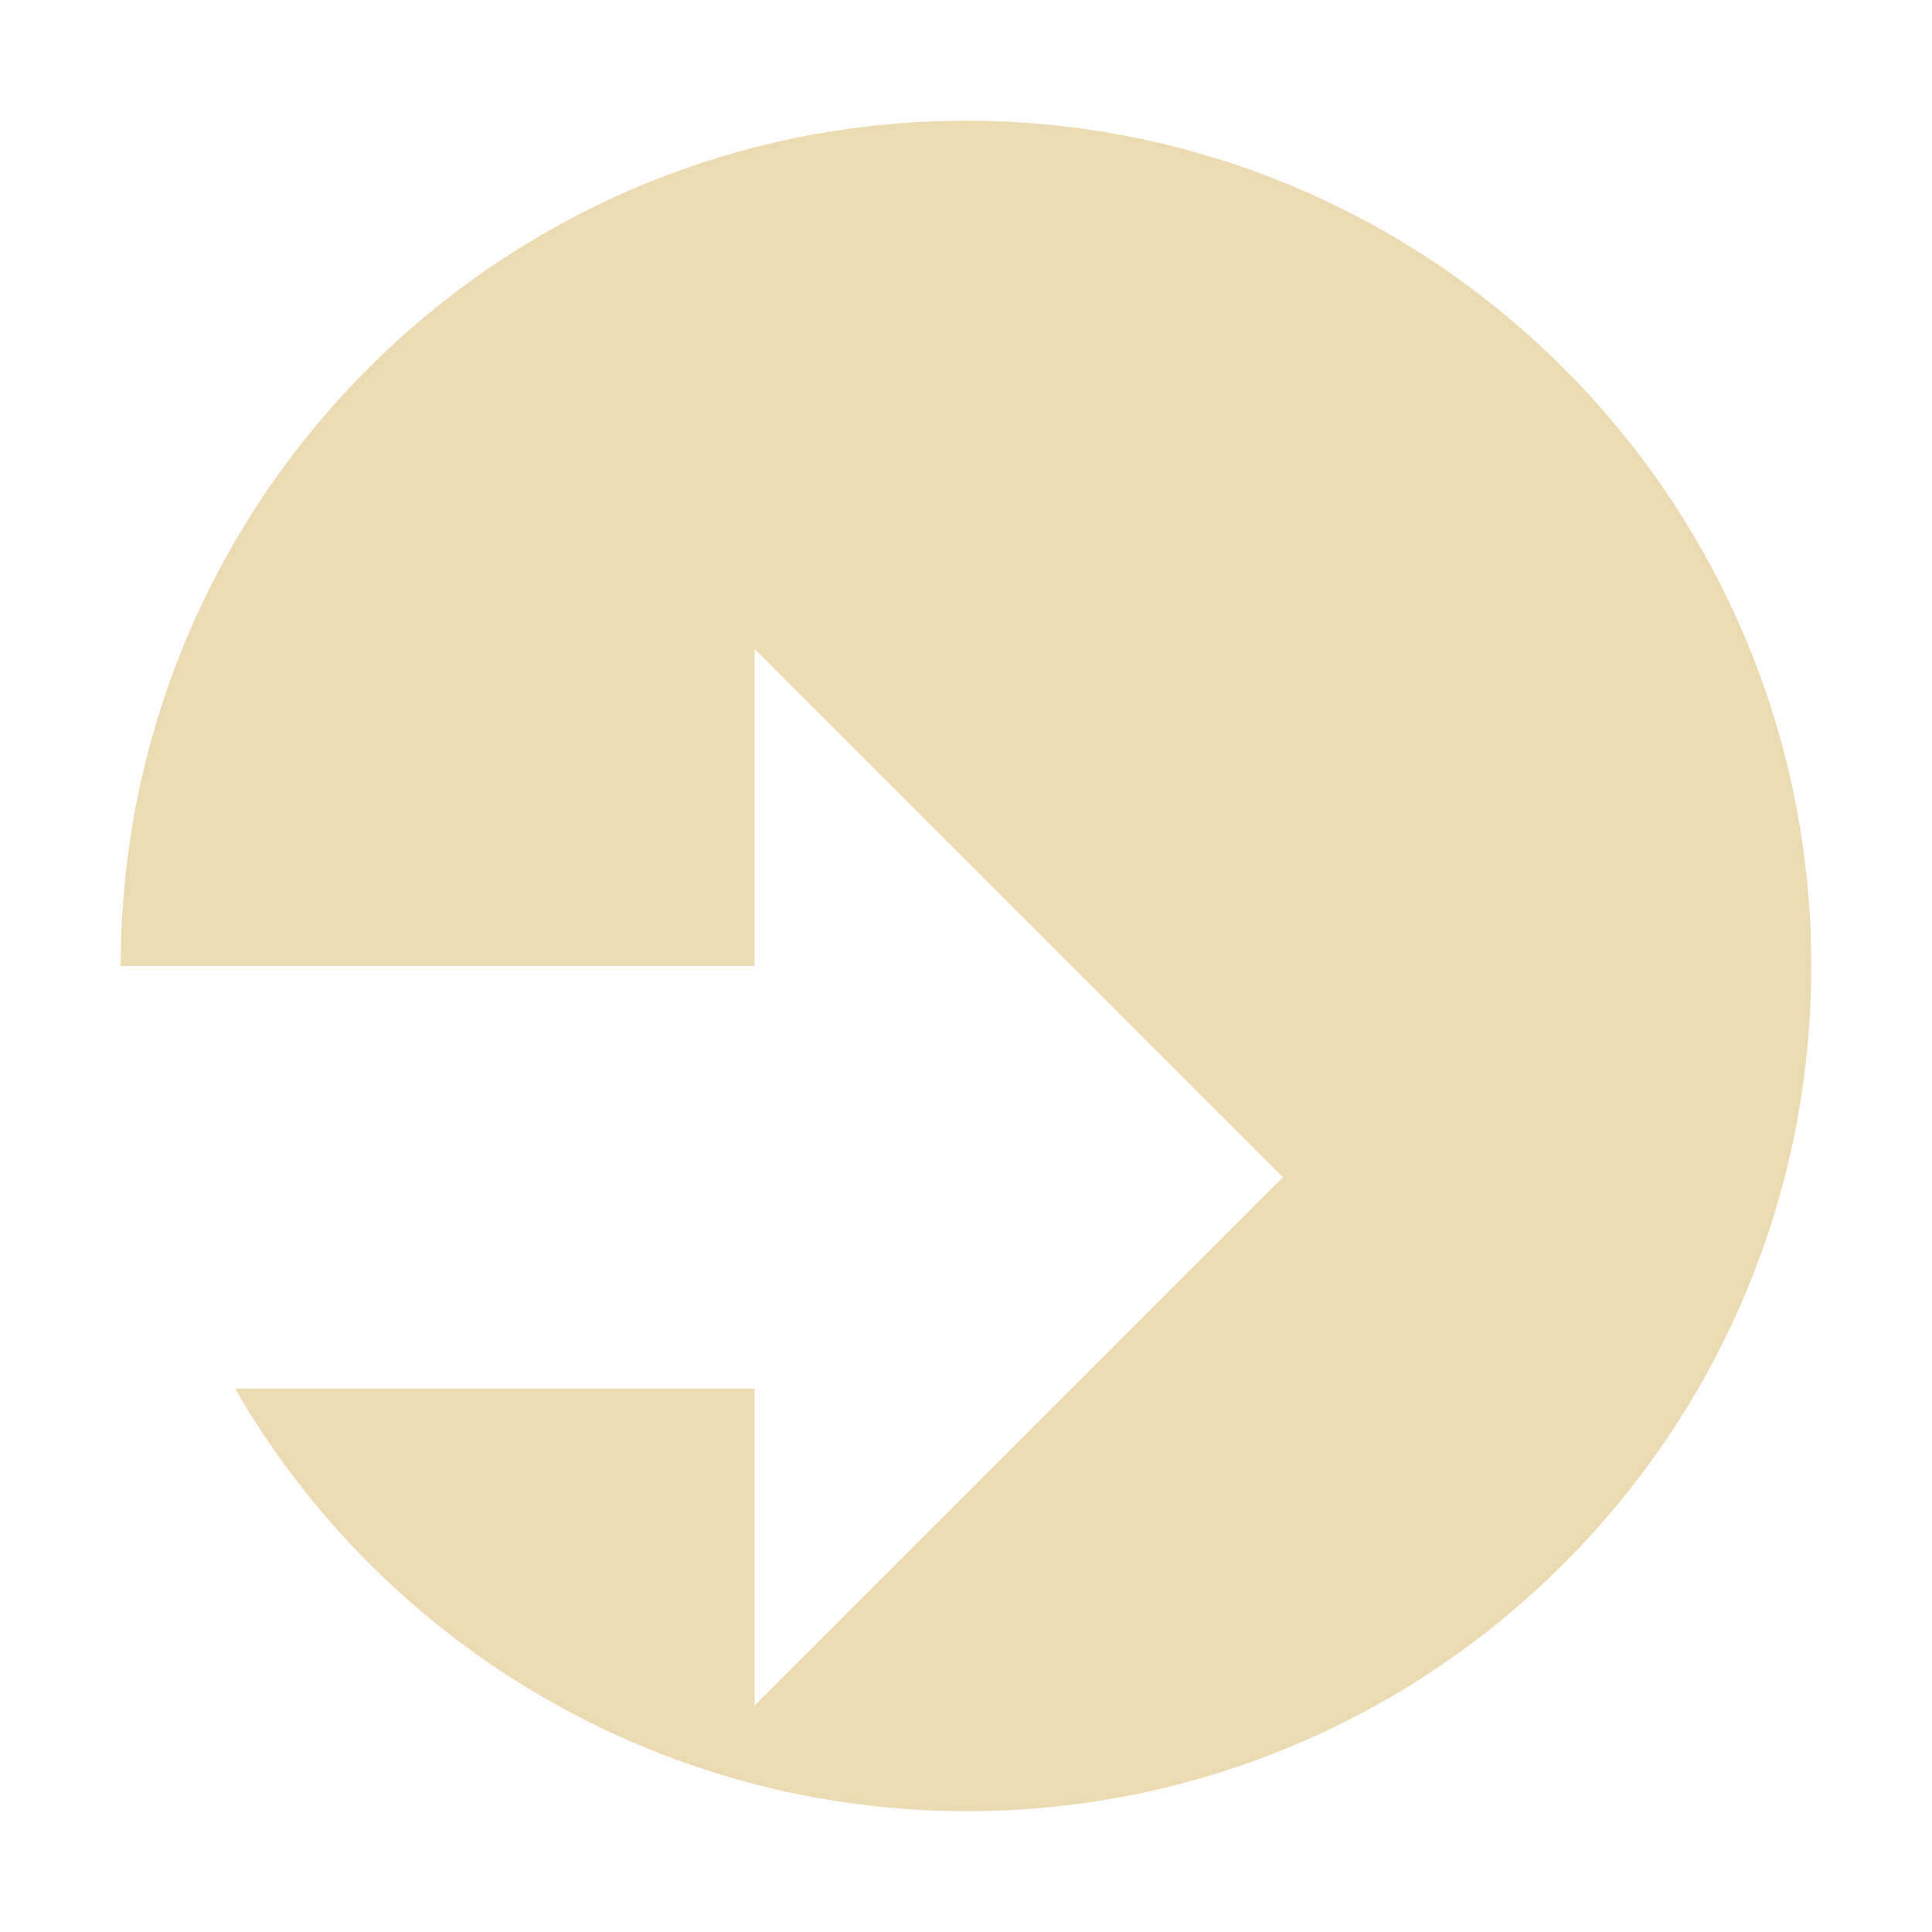
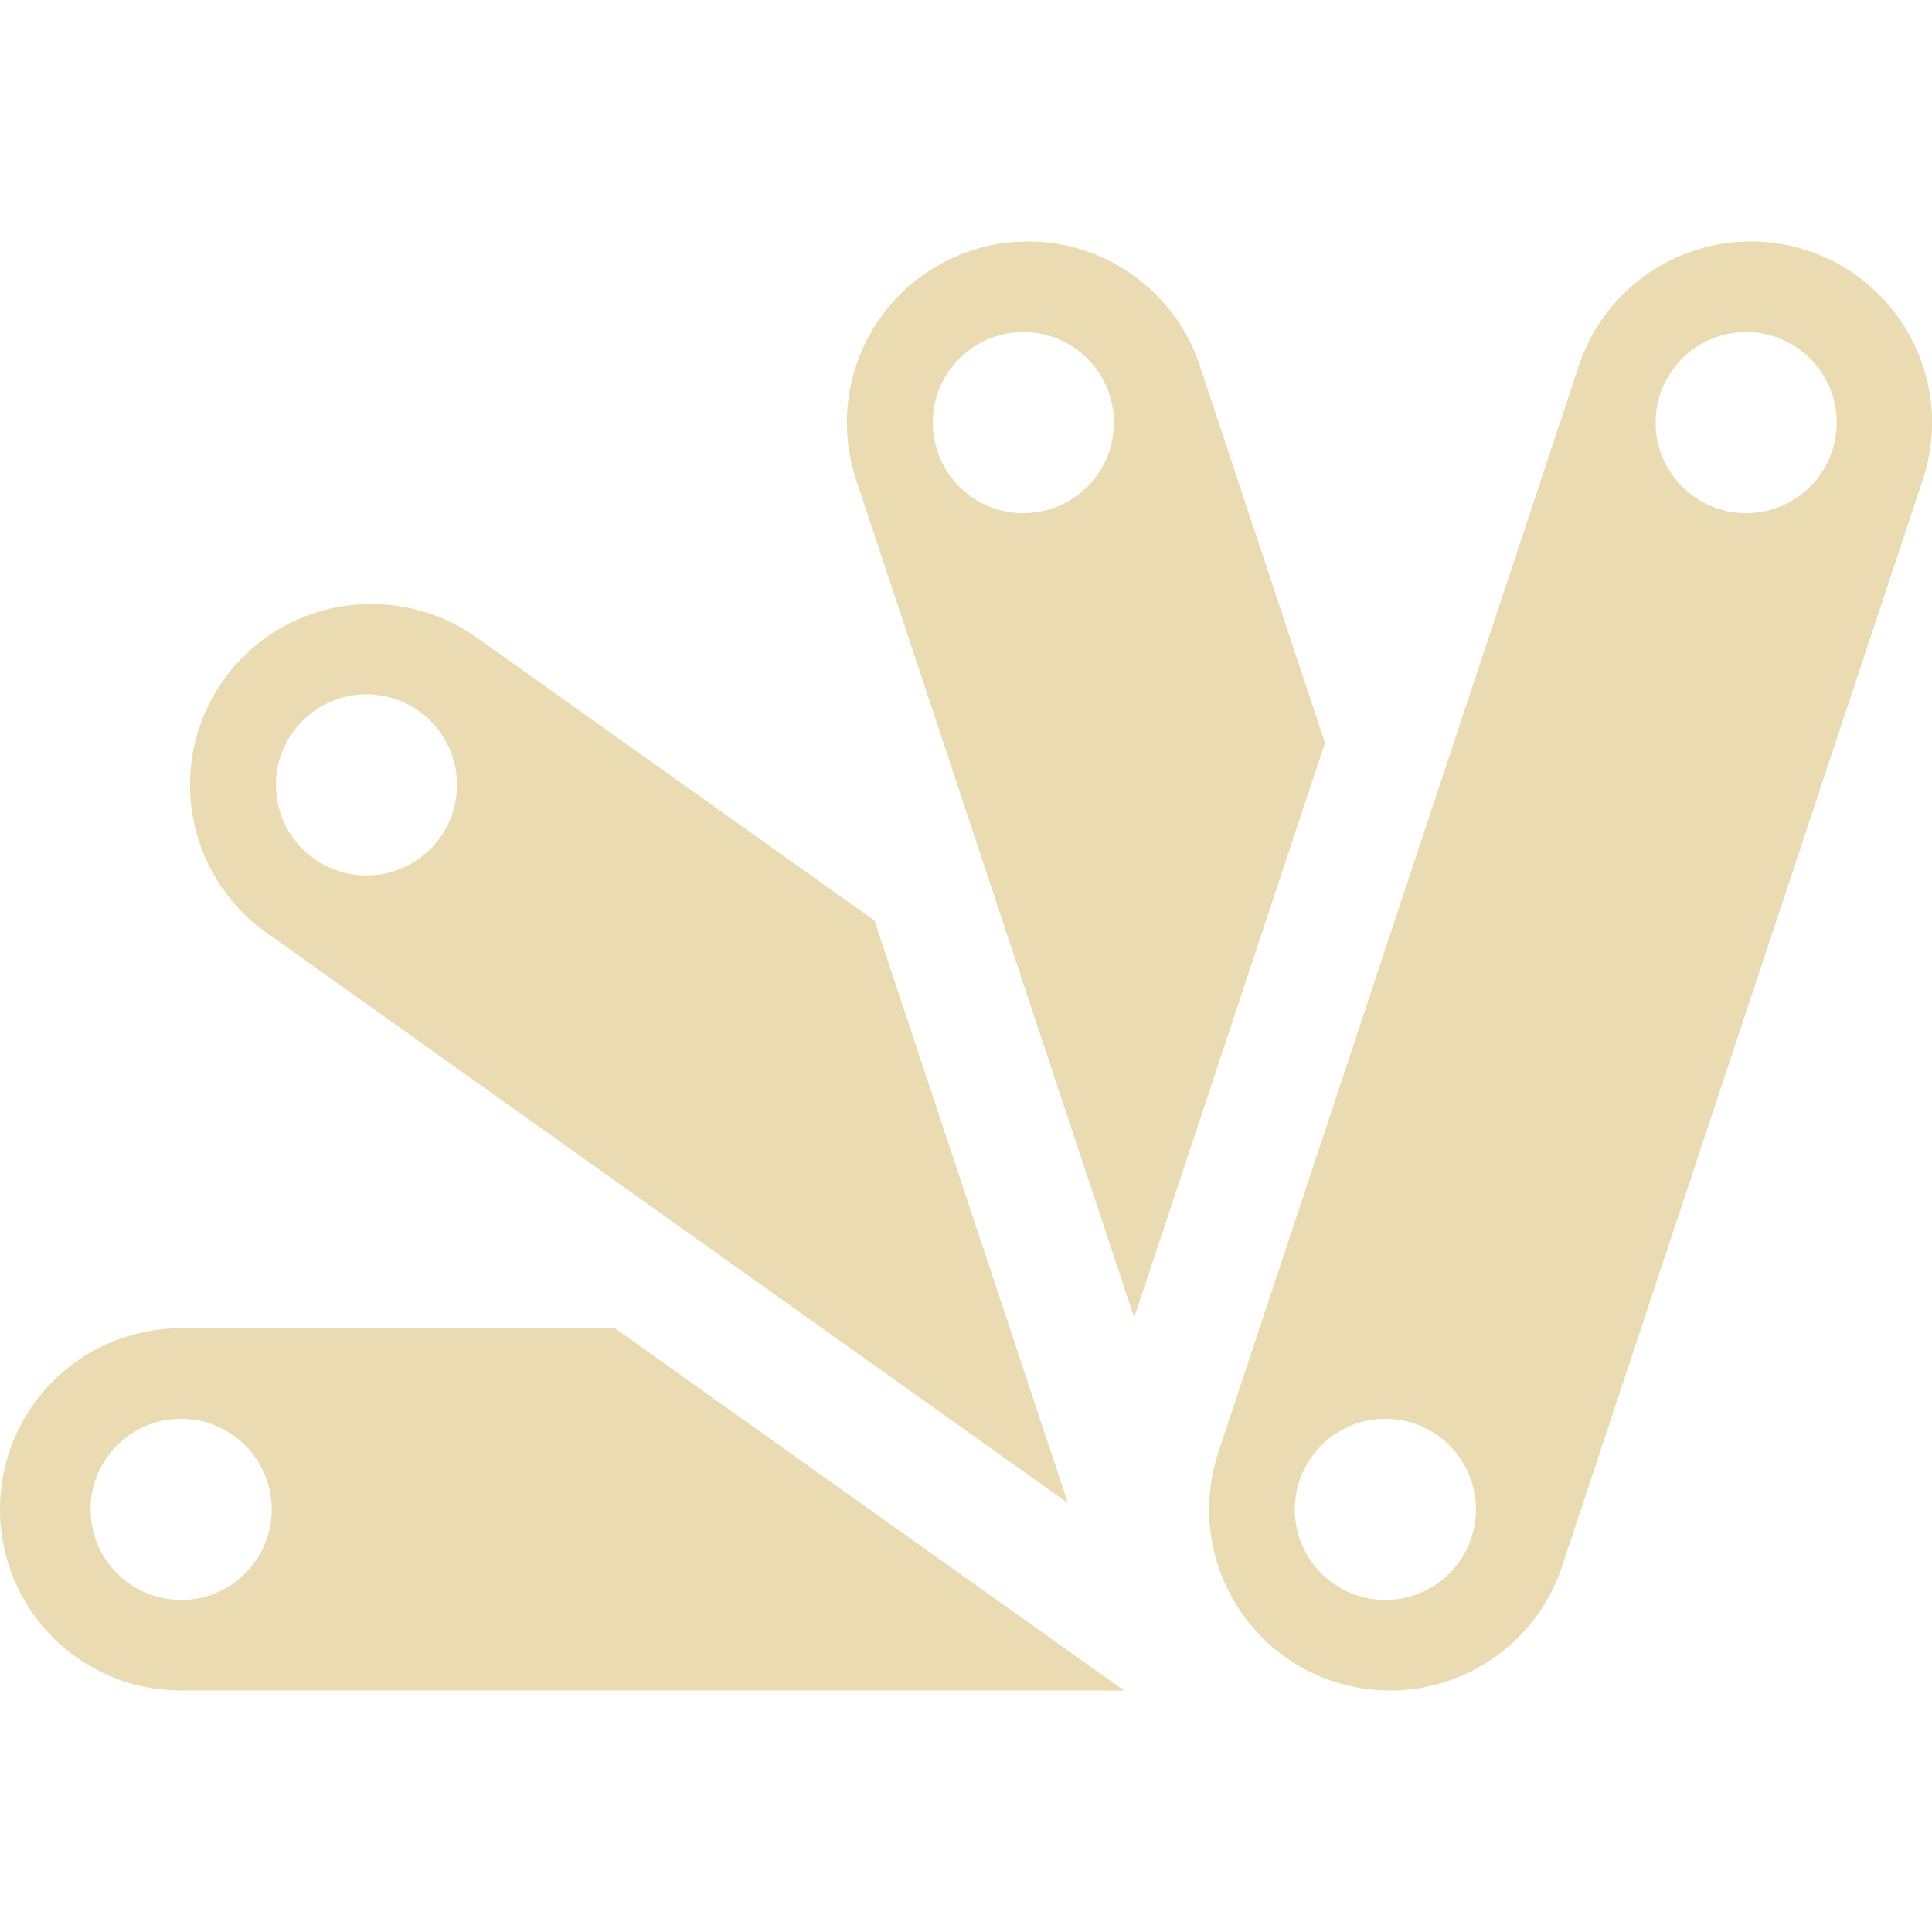
<svg xmlns="http://www.w3.org/2000/svg" width="16" height="16" version="1.1">
  <defs>
    <style id="current-color-scheme" type="text/css">.ColorScheme-Text { color:#ebdbb2; } .ColorScheme-Highlight { color:#458588; }</style>
  </defs>
-   <path class="ColorScheme-Text" d="m8 1c-3.866 0-7 3.134-7 7h5.25v-2.625l4.375 4.375-4.375 4.375v-2.625h-4.303c1.249 2.163 3.556 3.497 6.053 3.5 3.866 0 7-3.134 7-7s-3.134-7-7-7z" fill="currentColor" />
+   <path class="ColorScheme-Text" d="m8.426 2.002c-0.131 0.008-0.26 0.033-0.385 0.074-0.786 0.261-1.212 1.11-0.951 1.897l2.303 6.939 1.58-4.76-1.037-3.125c-0.214-0.644-0.833-1.064-1.51-1.025zm6.162 0c-0.678-0.04-1.298 0.381-1.512 1.025l-2.986 9c-0.261 0.786 0.164 1.635 0.949 1.897 0.786 0.261 1.635-0.165 1.897-0.951l2.988-9c0.261-0.786-0.165-1.635-0.951-1.897-0.124-0.041-0.254-0.066-0.385-0.074zm-6.113 0.748c0.414 0 0.75 0.336 0.75 0.75s-0.336 0.75-0.75 0.75-0.75-0.336-0.75-0.75 0.336-0.75 0.75-0.75zm5.986 0c0.414 0 0.75 0.336 0.75 0.75s-0.336 0.75-0.75 0.75-0.75-0.336-0.75-0.75 0.336-0.75 0.75-0.75zm-11.344 2.252c-0.481-0.013-0.963 0.204-1.266 0.629-0.48 0.675-0.322 1.612 0.354 2.092l6.639 4.725-1.602-4.824-3.297-2.346c-0.25-0.177-0.539-0.268-0.828-0.275zm-0.082 0.748c0.414 0 0.75 0.336 0.75 0.75s-0.336 0.75-0.75 0.75c-0.414 0-0.75-0.336-0.75-0.75s0.336-0.75 0.75-0.75zm-1.535 5.25c-0.831 0-1.5 0.669-1.5 1.5s0.669 1.5 1.5 1.5h7.809l-4.217-3zm0 0.75c0.414 0 0.75 0.336 0.75 0.75s-0.336 0.75-0.75 0.75-0.75-0.336-0.75-0.75 0.336-0.75 0.75-0.75zm9.973 0c0.414 0 0.75 0.336 0.75 0.75s-0.336 0.75-0.75 0.75-0.75-0.336-0.75-0.75 0.336-0.75 0.75-0.75z" fill="currentColor" />
</svg>
